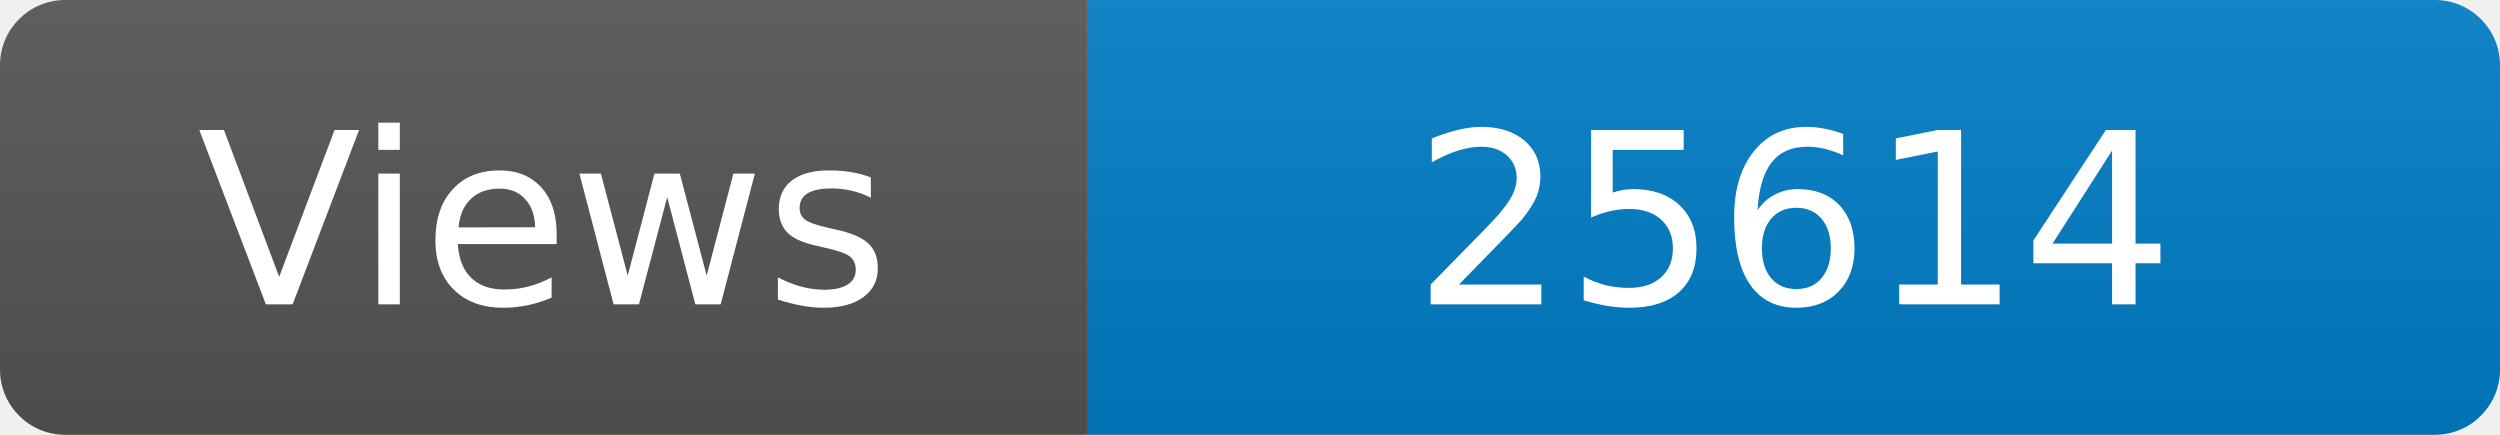
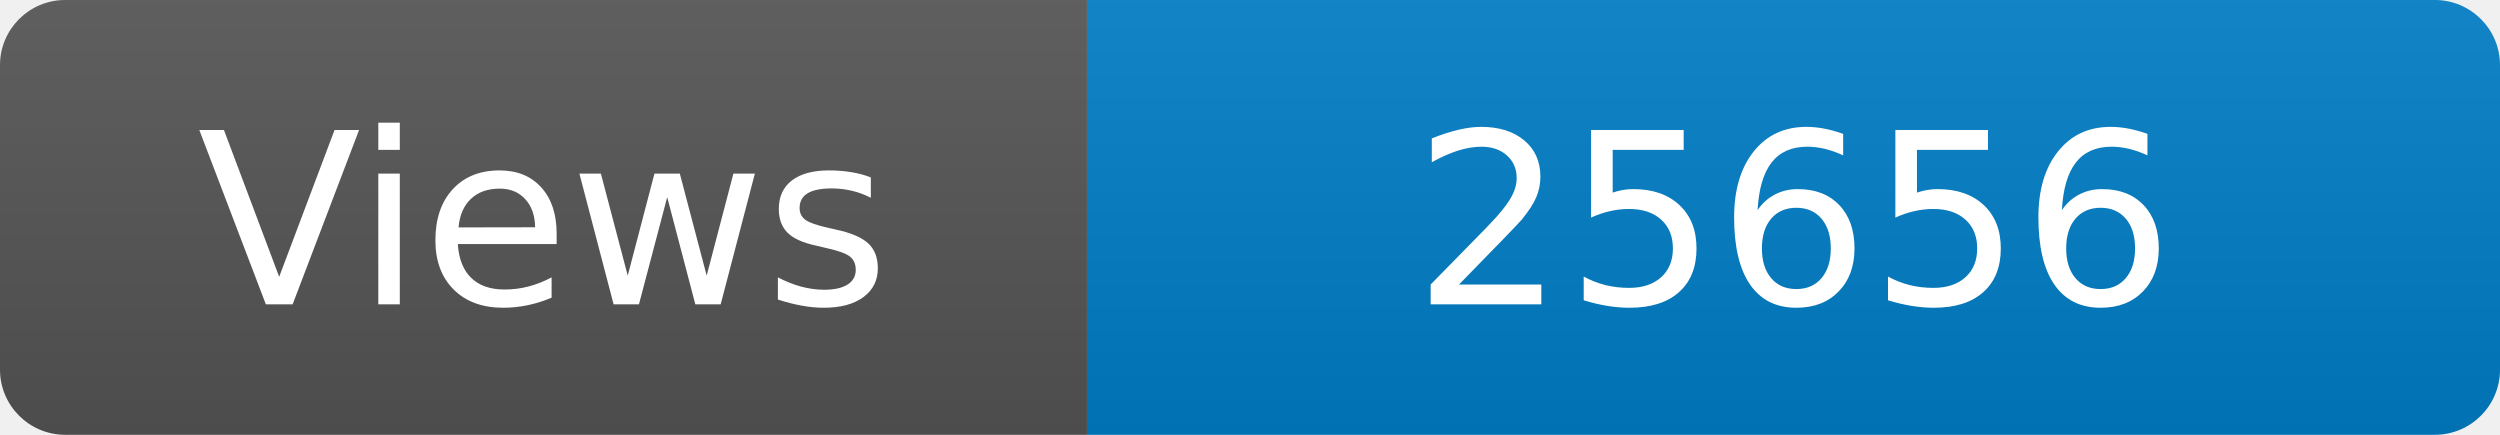
<svg xmlns="http://www.w3.org/2000/svg" width="115" height="20" role="img" aria-label="Maintained?: yes">
  <linearGradient id="s" x2="0" y2="100%">
    <stop offset="0" stop-color="#bbb" stop-opacity=".1" />
    <stop offset="1" stop-opacity=".1" />
  </linearGradient>
  <clipPath id="r">
    <rect width="115" height="20" rx="3" fill="#fff" />
  </clipPath>
  <g clip-path="url(#r)">
    <rect width="50" height="20" fill="#555" />
    <rect x="50" width="160" height="20" fill="#007ec6" />
    <rect width="115" height="20" fill="url(#s)" />
  </g>
  <g fill="#fff" text-anchor="middle" font-family="Verdana,Geneva,DejaVu Sans,sans-serif" font-size="110">
    <text x="250" y="140" transform="scale(.1)" fill="#fff">Views</text>
-     <text x="825" y="140" transform="scale(.1)" fill="#fff">25614</text>
+     <text x="825" y="140" transform="scale(.1)" fill="#fff">25656</text>
  </g>
</svg>
